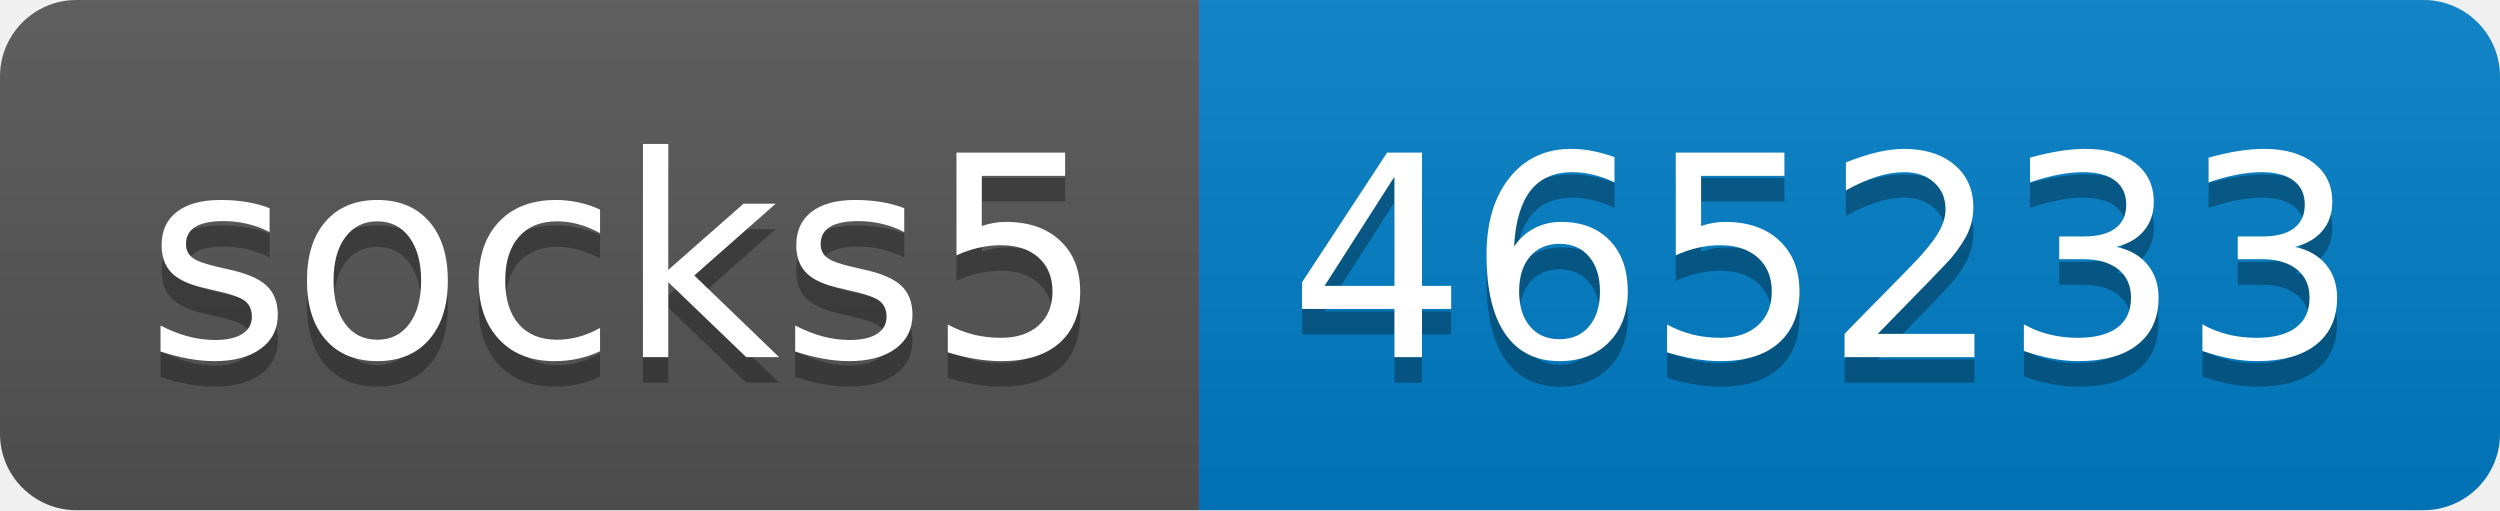
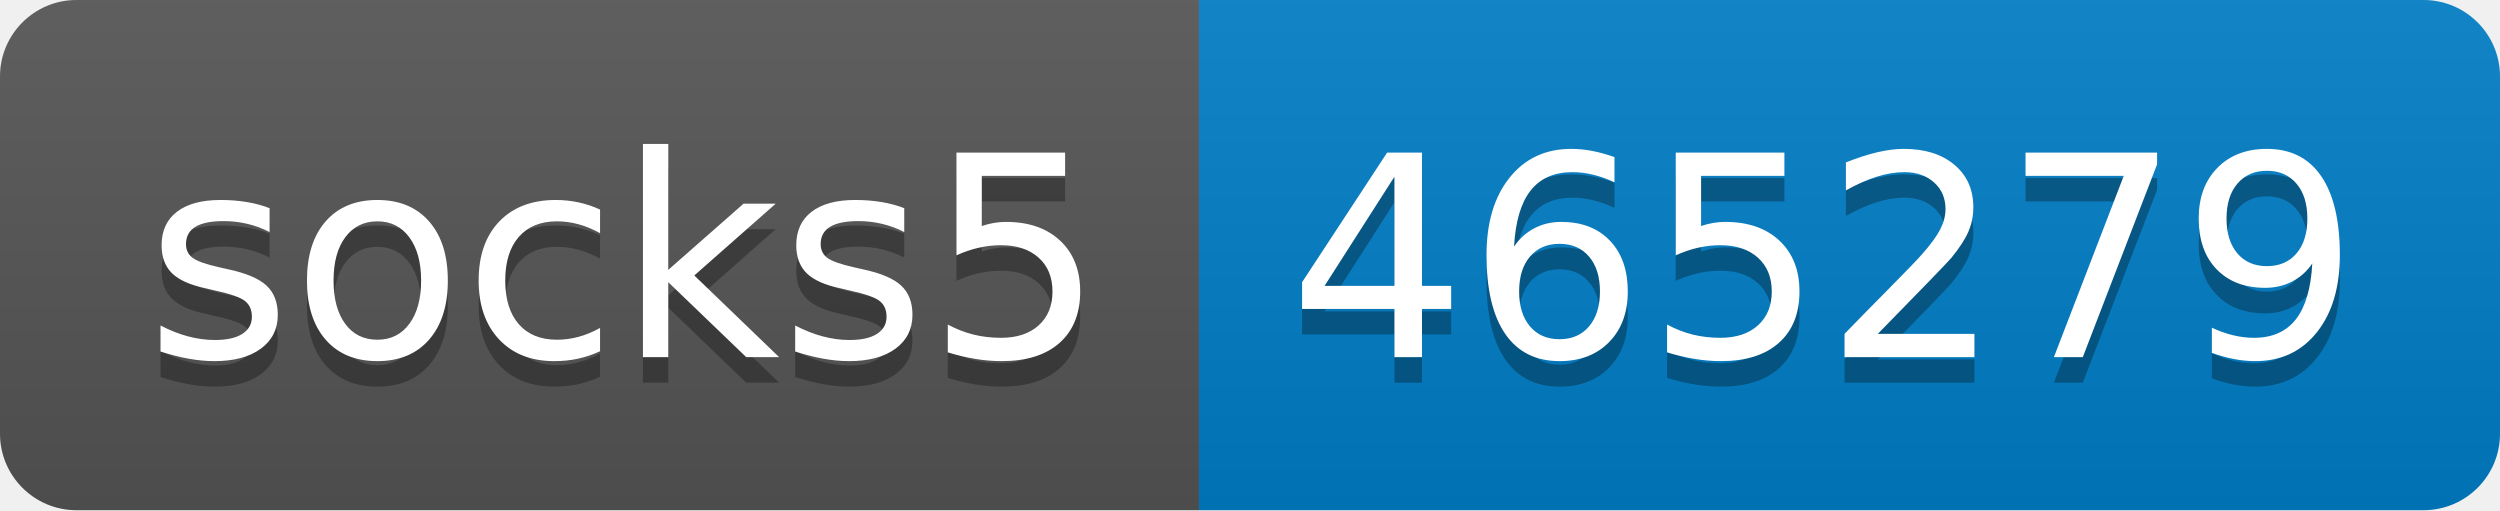
- <svg xmlns="http://www.w3.org/2000/svg" width="98" height="20" role="img" aria-label="socks5: 465233">
+ <svg xmlns="http://www.w3.org/2000/svg" width="98" height="20" role="img" aria-label="socks5: 465279">
  <linearGradient id="s" x2="0" y2="100%">
    <stop offset="0" stop-color="#bbb" stop-opacity=".1" />
    <stop offset="1" stop-opacity=".1" />
  </linearGradient>
  <clipPath id="r">
    <rect width="98" height="20" rx="3" fill="#fff" />
  </clipPath>
  <g clip-path="url(#r)">
    <rect width="47" height="20" fill="#555" />
    <rect x="47" width="51" height="20" fill="#007ec6" />
    <rect width="98" height="20" fill="url(#s)" />
  </g>
  <g fill="#fff" text-anchor="middle" font-family="Verdana,Geneva,DejaVu Sans,sans-serif" text-rendering="geometricPrecision" font-size="110">
    <text aria-hidden="true" x="245" y="150" fill="#010101" fill-opacity=".3" transform="scale(.1)" textLength="370">socks5</text>
    <text x="245" y="140" transform="scale(.1)" fill="#fff" textLength="370">socks5</text>
-     <text aria-hidden="true" x="715" y="150" fill="#010101" fill-opacity=".3" transform="scale(.1)" textLength="410">465233</text>
-     <text x="715" y="140" transform="scale(.1)" fill="#fff" textLength="410">465233</text>
+     <text aria-hidden="true" x="715" y="150" fill="#010101" fill-opacity=".3" transform="scale(.1)" textLength="410">465279</text>
+     <text x="715" y="140" transform="scale(.1)" fill="#fff" textLength="410">465279</text>
  </g>
</svg>
